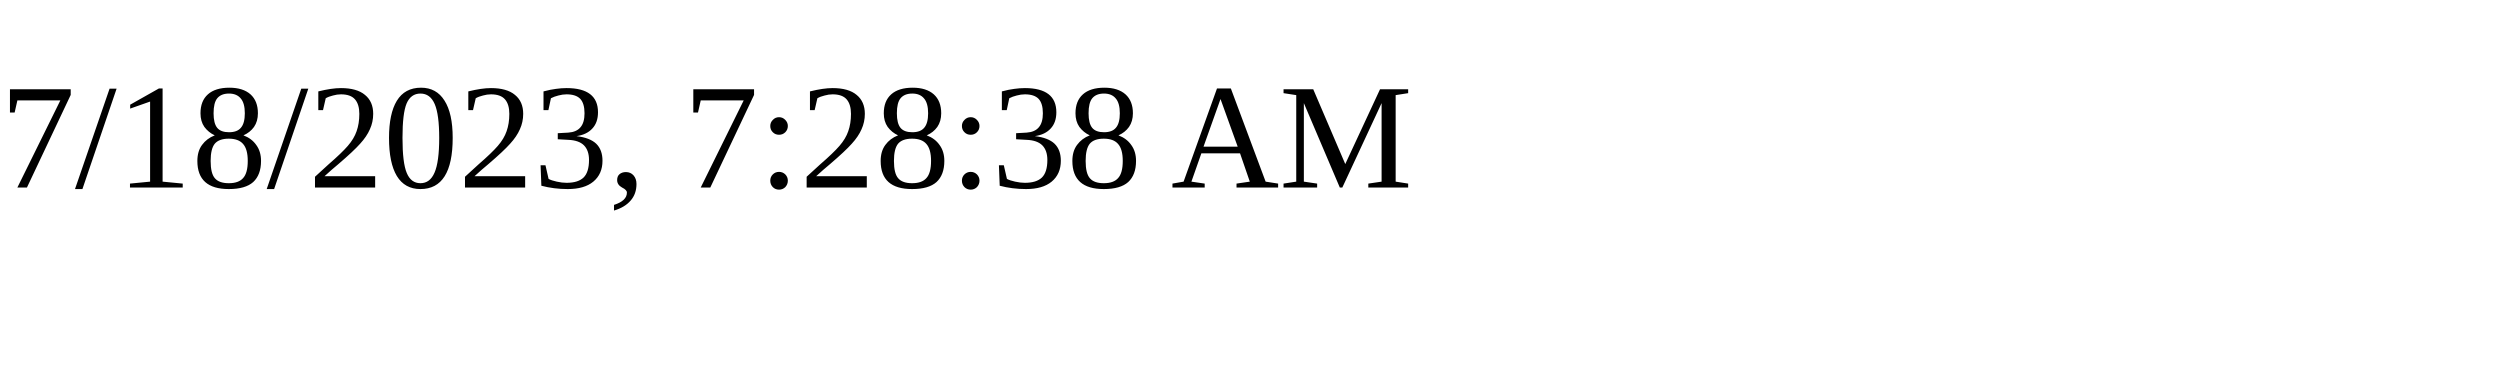
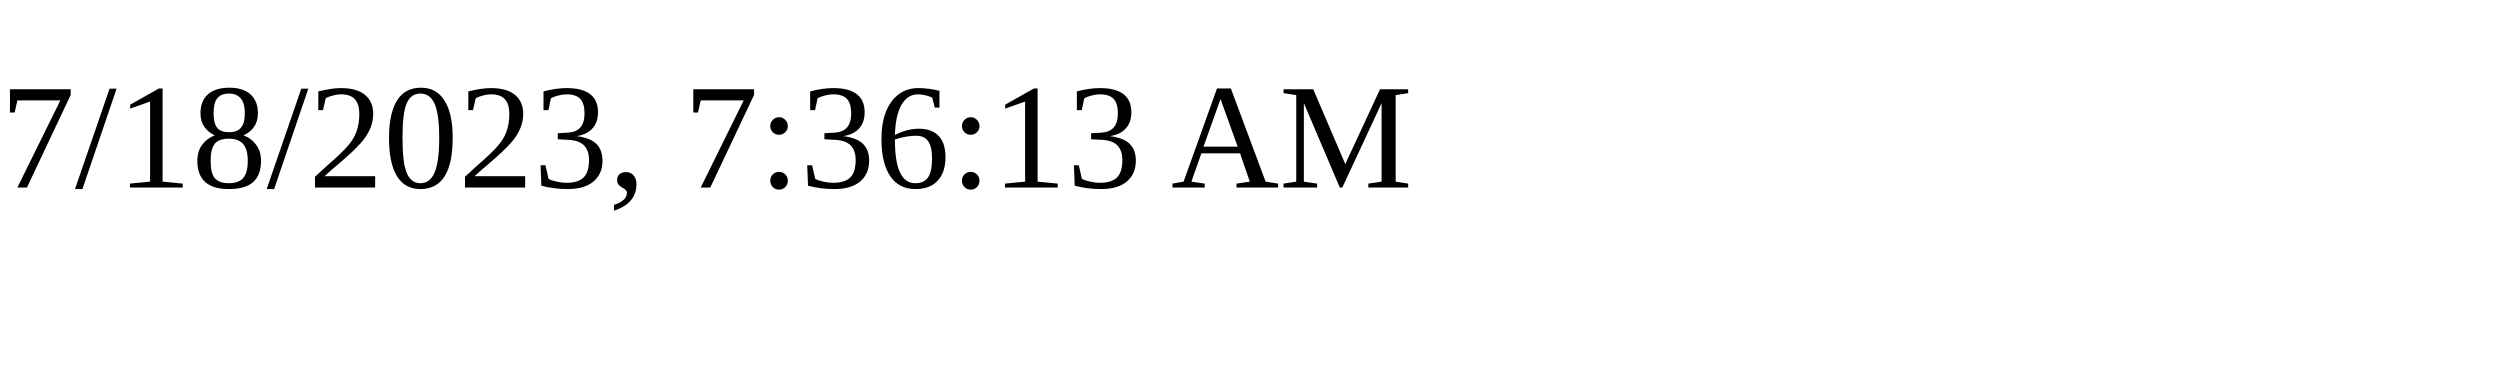
<svg xmlns="http://www.w3.org/2000/svg" height="30" width="200">
-   <text x="0" y="15">7/18/2023, 7:28:38 AM</text>
+   <text x="0" y="15">7/18/2023, 7:36:13 AM</text>
</svg>
